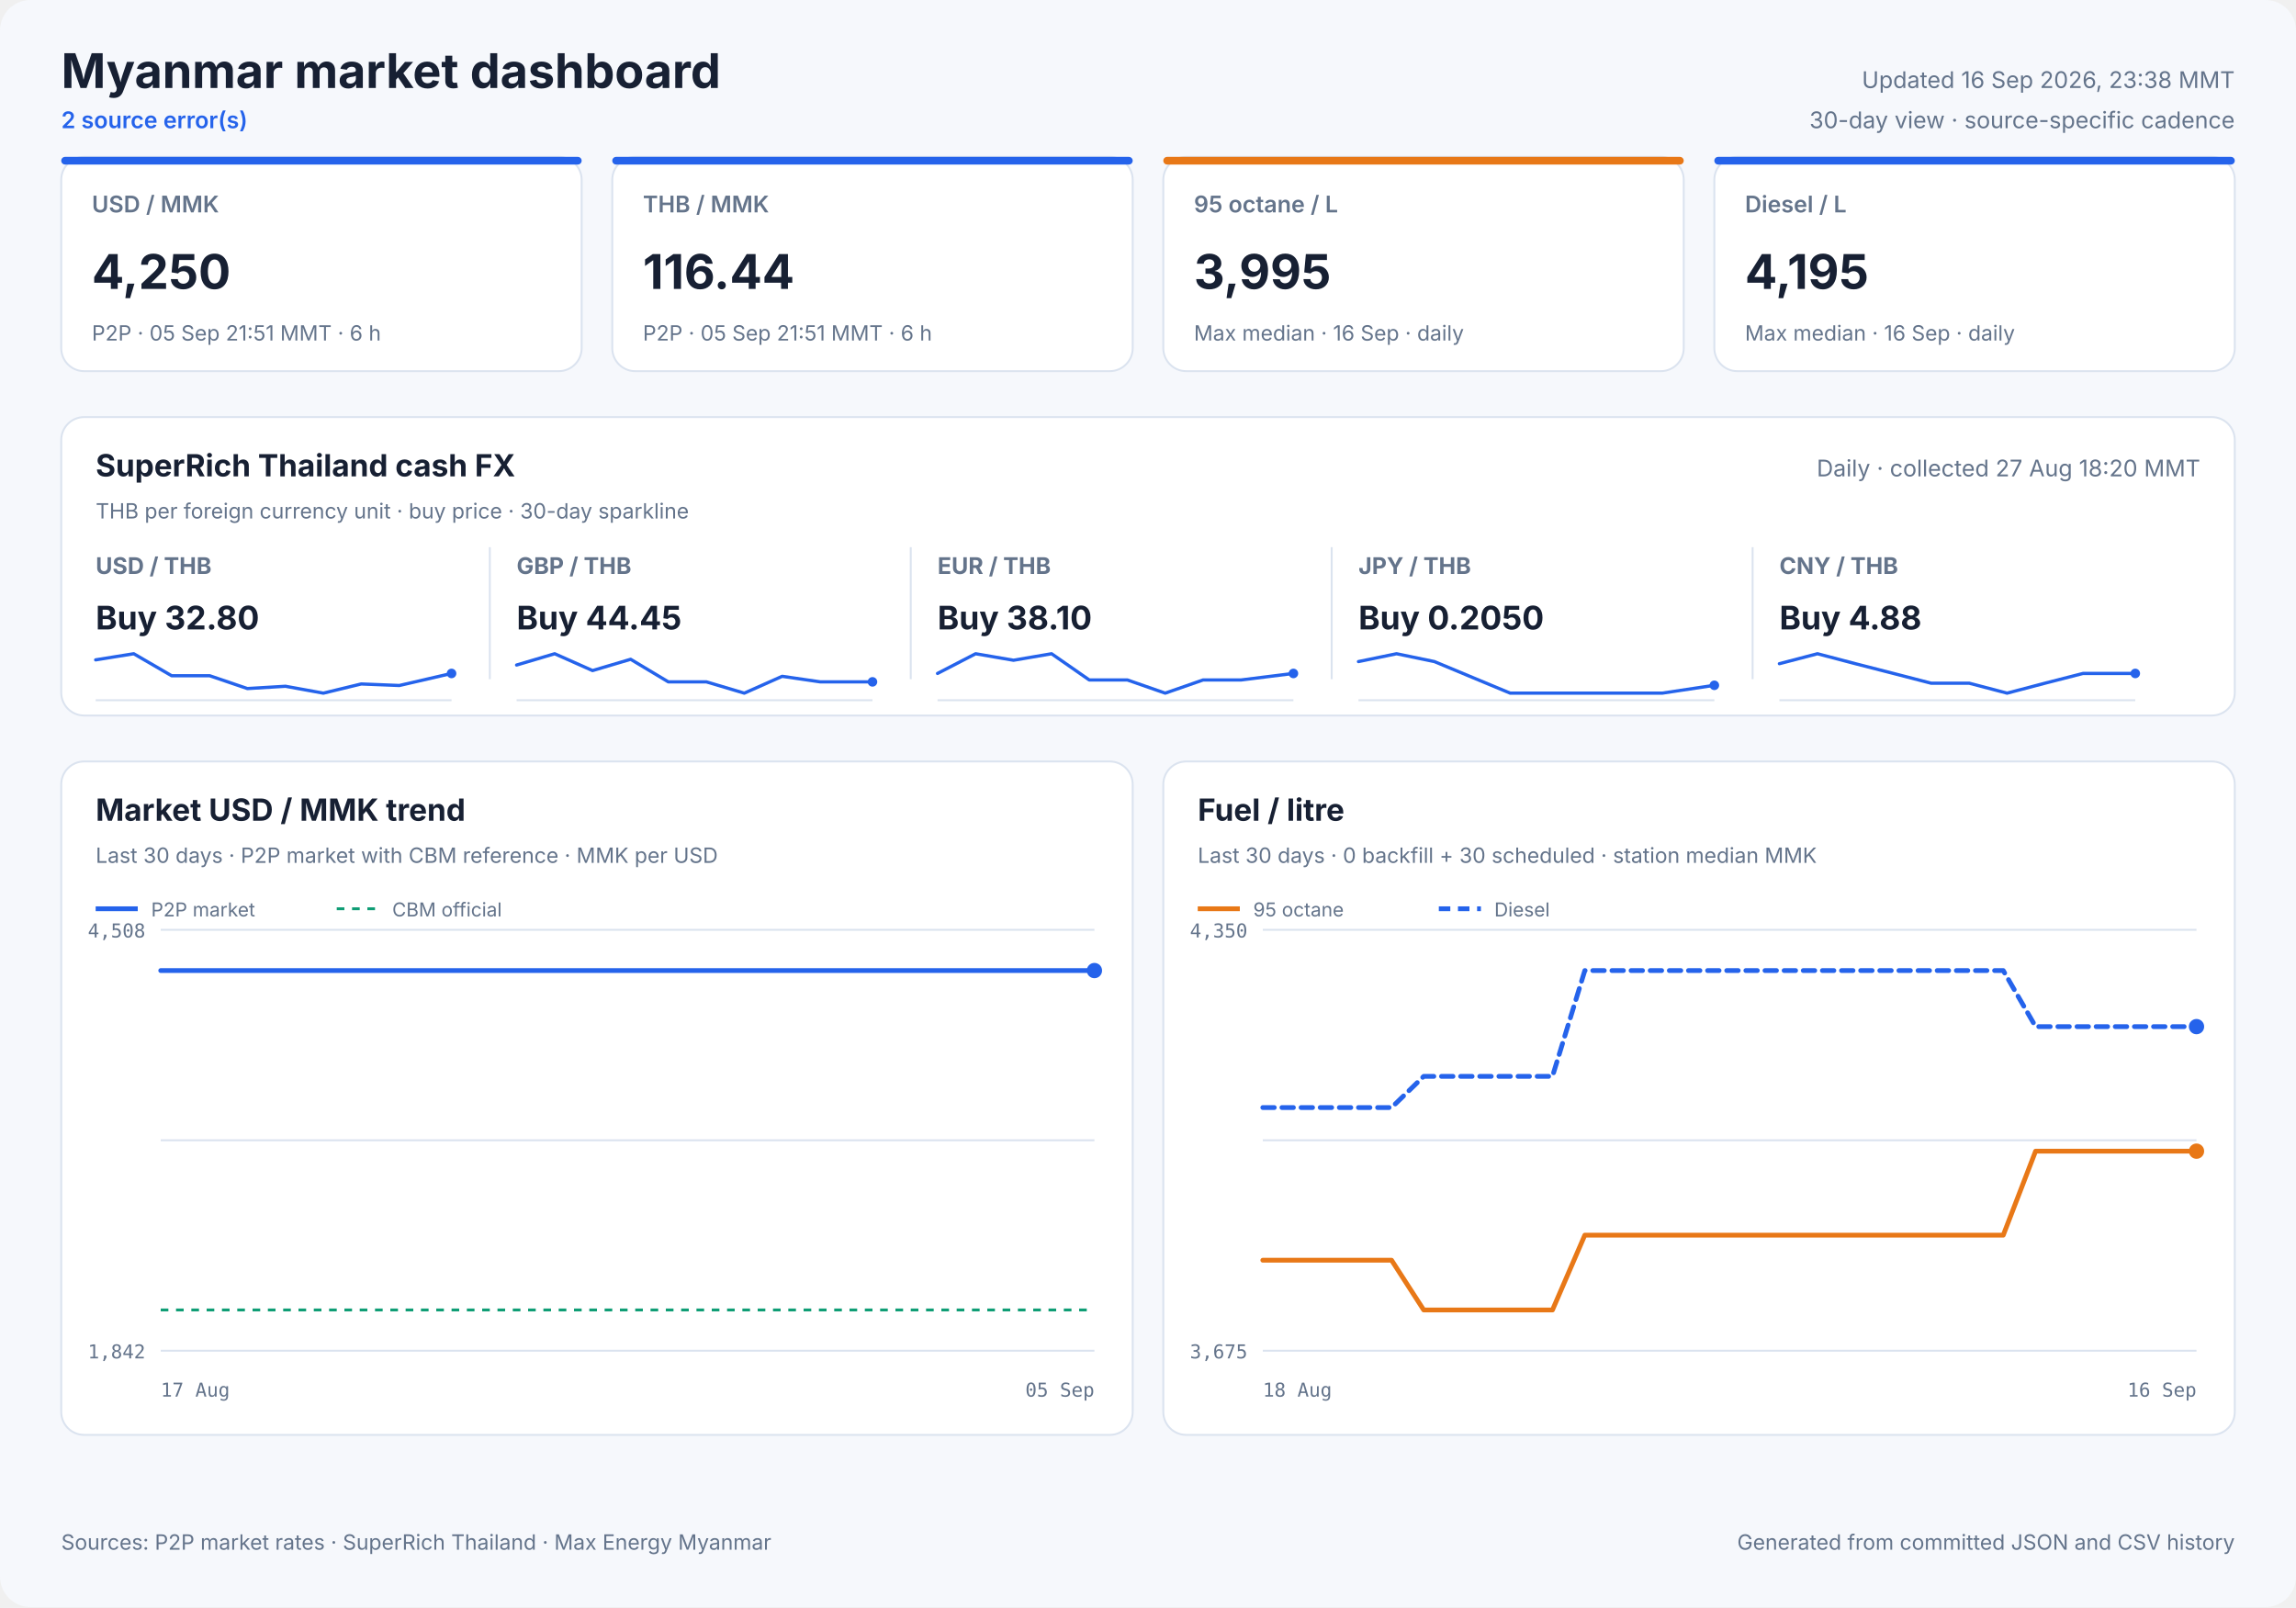
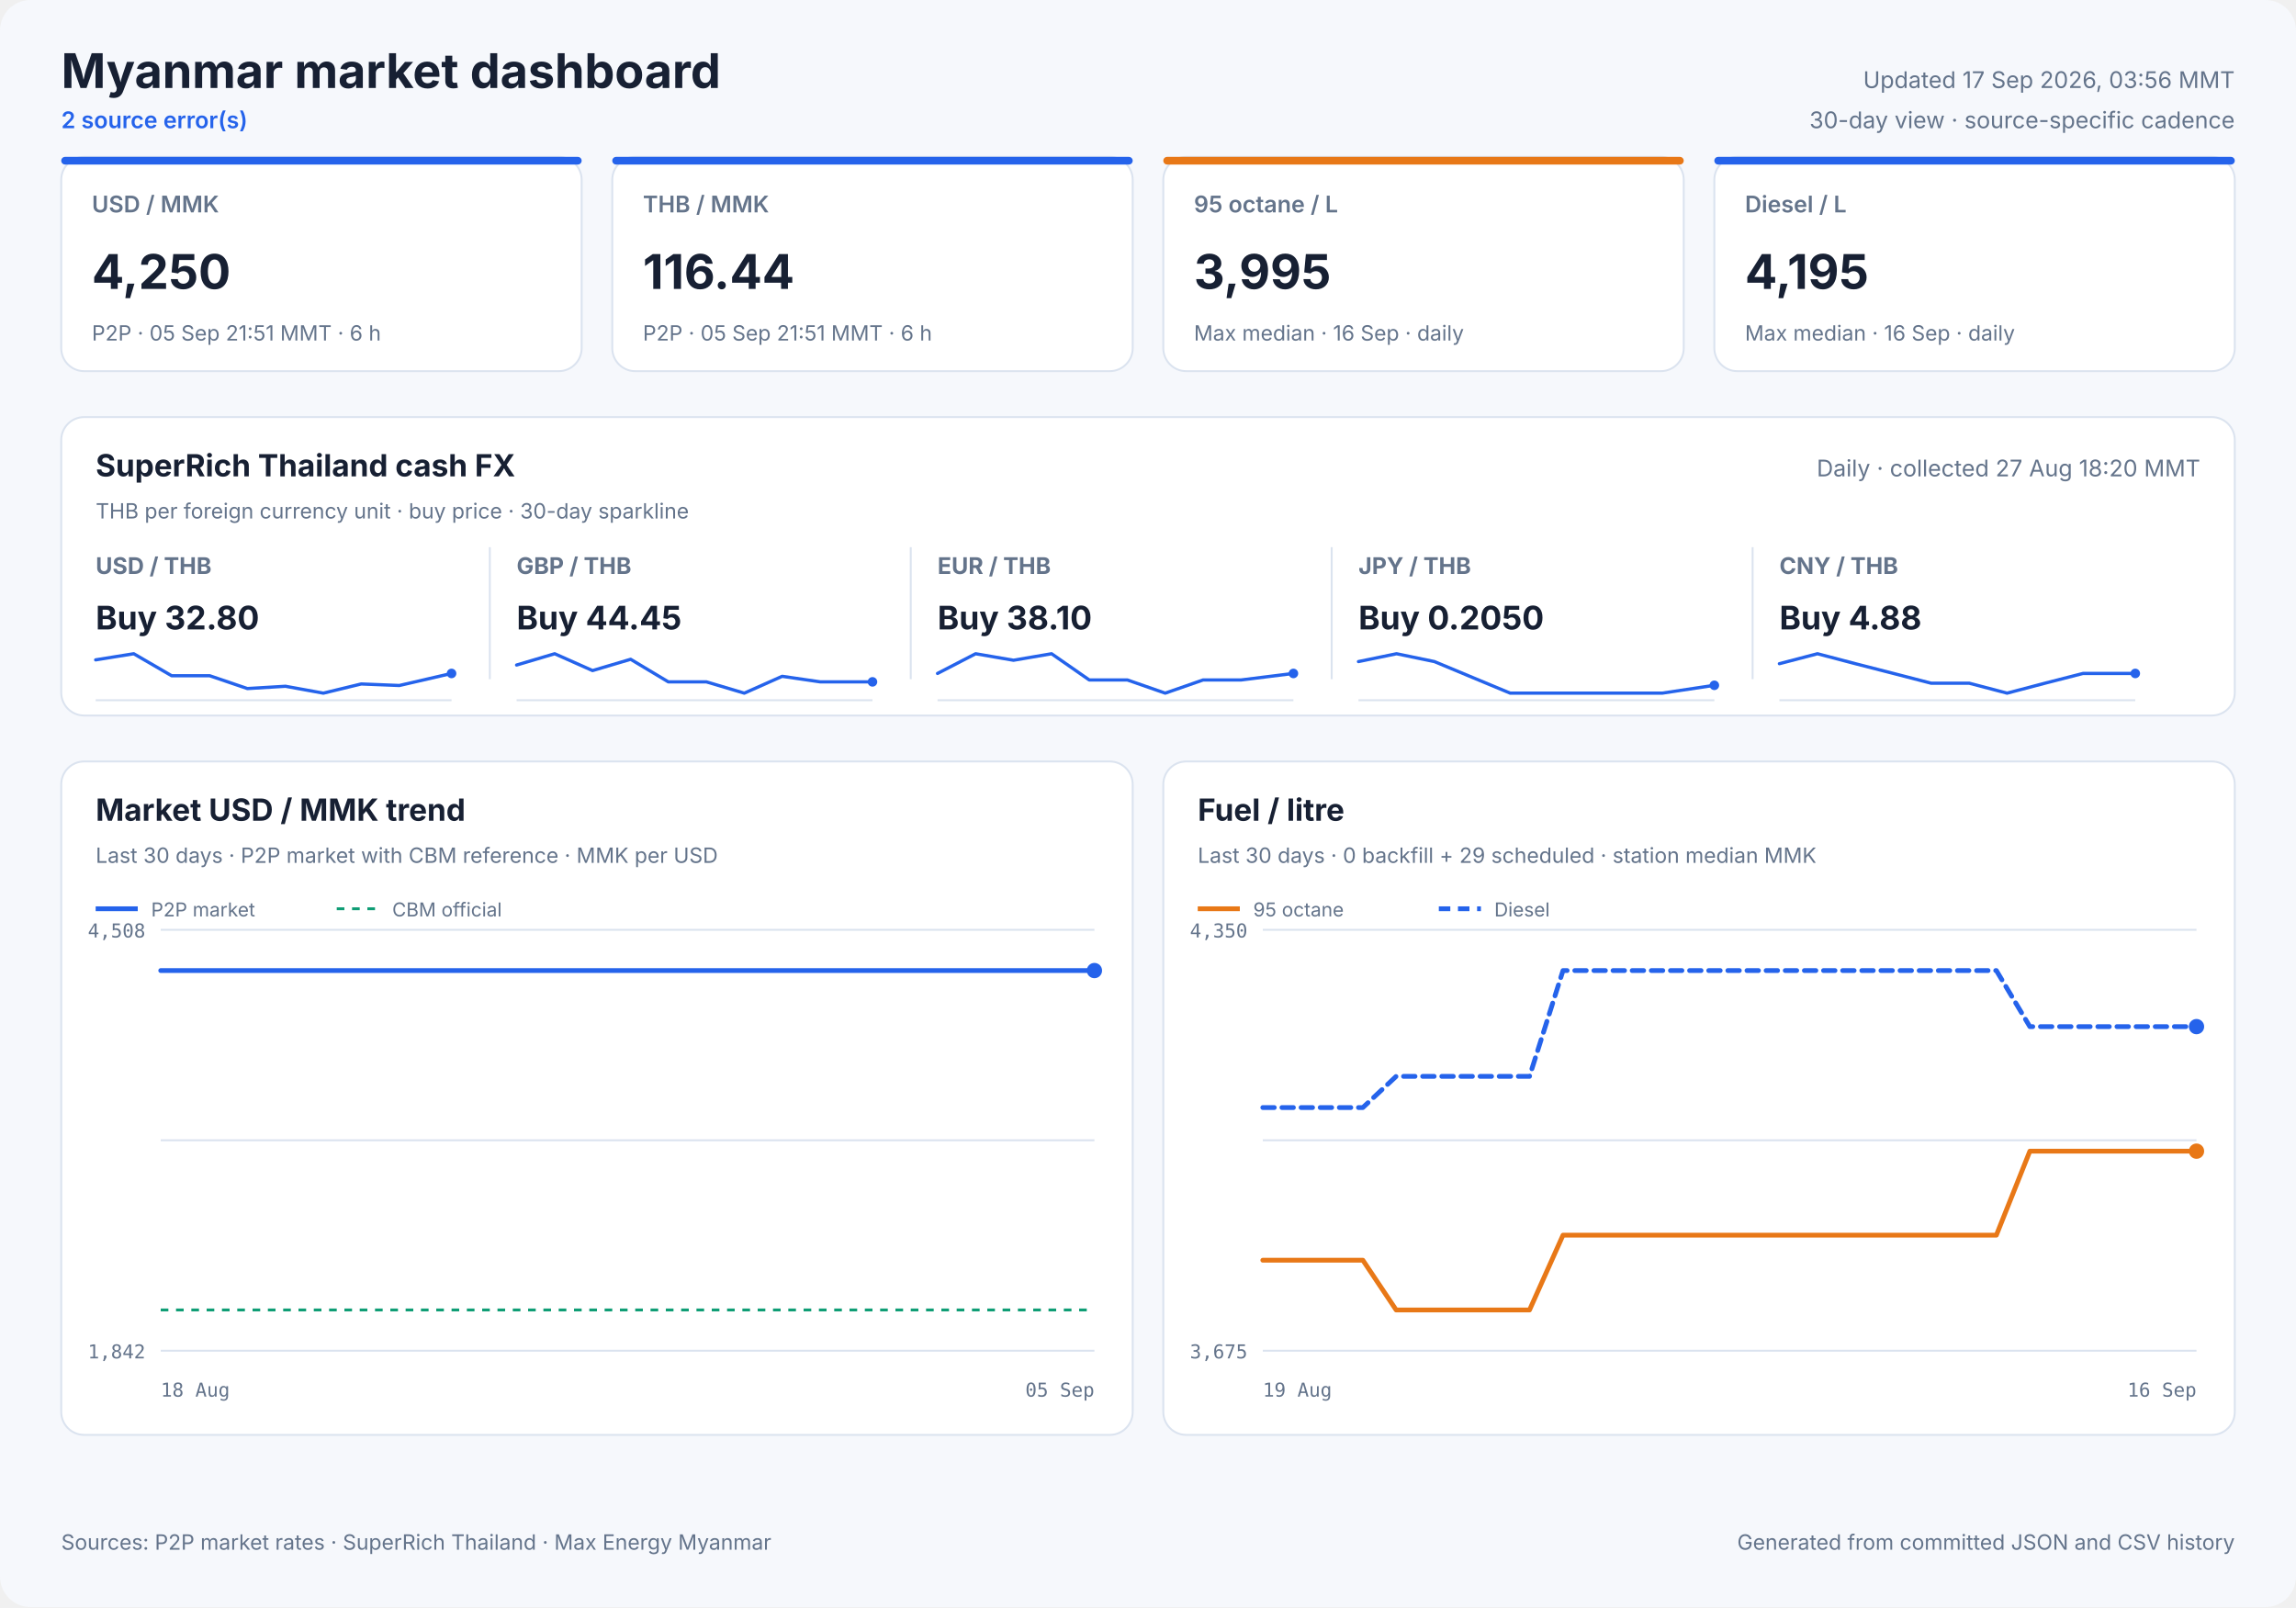
<svg xmlns="http://www.w3.org/2000/svg" width="1200" height="840" viewBox="0 0 1200 840" role="img">
  <style>
            text { font-family: Inter, ui-sans-serif, system-ui, -apple-system, sans-serif; fill: #172033; }
            .panel { fill: #ffffff; stroke: #dbe3ef; stroke-width: 1; }
            .title { font-size: 25px; font-weight: 700; }
            .freshness { font-size: 12px; fill: #64748b; }
            .status { font-size: 12px; fill: #2563eb; font-weight: 600; }
            .card-label { font-size: 12px; fill: #64748b; font-weight: 600; }
            .card-value { font-size: 25px; font-weight: 700; }
            .card-note { font-size: 11px; fill: #64748b; }
            .cash-pair { font-size: 12px; fill: #64748b; font-weight: 650; }
            .cash-value { font-size: 17px; font-weight: 700; }
            .cash-note { font-size: 11px; fill: #64748b; }
            .sparkline { stroke: #2563eb; stroke-width: 1.7; stroke-linecap: round; stroke-linejoin: round; }
            .sparkline-dot { fill: #2563eb; }
            .sparkline-baseline { stroke: #dbe3ef; stroke-width: 1; }
            .cash-sparkline-empty { font-size: 12px; fill: #94a3b8; }
            .panel-title { font-size: 16px; font-weight: 700; }
            .panel-subtitle { font-size: 11px; fill: #64748b; }
            .empty-title { font-size: 16px; font-weight: 650; fill: #64748b; }
            .empty-note { font-size: 12px; fill: #94a3b8; }
            .axis { font-size: 10px; fill: #64748b; font-family: ui-monospace, SFMono-Regular, monospace; }
            .legend { font-size: 10px; fill: #64748b; }
            .grid { stroke: #dbe3ef; stroke-width: 1; }
            .footer { font-size: 11px; fill: #64748b; }
        </style>
  <rect width="1200" height="840" rx="16" fill="#f6f8fc" />
  <text x="32" y="46" class="title" text-anchor="start">Myanmar market dashboard</text>
  <text x="32" y="67" class="status" text-anchor="start">2 source error(s)</text>
-   <text x="1168" y="46" class="freshness" text-anchor="end">Updated 16 Sep 2026, 23:38 MMT</text>
+   <text x="1168" y="46" class="freshness" text-anchor="end">Updated 17 Sep 2026, 03:56 MMT</text>
  <text x="1168" y="67" class="freshness" text-anchor="end">30-day view · source-specific cadence</text>
  <rect x="32" y="82" width="272" height="112" rx="12" class="panel" />
  <rect x="32" y="82" width="272" height="4" rx="2" fill="#2563eb" />
  <text x="48" y="111" class="card-label" text-anchor="start">USD / MMK</text>
  <text x="48" y="151" class="card-value" text-anchor="start">4,250</text>
  <text x="48" y="178" class="card-note" text-anchor="start">P2P · 05 Sep 21:51 MMT · 6 h</text>
  <rect x="320" y="82" width="272" height="112" rx="12" class="panel" />
  <rect x="320" y="82" width="272" height="4" rx="2" fill="#2563eb" />
  <text x="336" y="111" class="card-label" text-anchor="start">THB / MMK</text>
  <text x="336" y="151" class="card-value" text-anchor="start">116.44</text>
  <text x="336" y="178" class="card-note" text-anchor="start">P2P · 05 Sep 21:51 MMT · 6 h</text>
  <rect x="608" y="82" width="272" height="112" rx="12" class="panel" />
  <rect x="608" y="82" width="272" height="4" rx="2" fill="#e87817" />
  <text x="624" y="111" class="card-label" text-anchor="start">95 octane / L</text>
  <text x="624" y="151" class="card-value" text-anchor="start">3,995</text>
  <text x="624" y="178" class="card-note" text-anchor="start">Max median · 16 Sep · daily</text>
  <rect x="896" y="82" width="272" height="112" rx="12" class="panel" />
  <rect x="896" y="82" width="272" height="4" rx="2" fill="#2563eb" />
  <text x="912" y="111" class="card-label" text-anchor="start">Diesel / L</text>
  <text x="912" y="151" class="card-value" text-anchor="start">4,195</text>
  <text x="912" y="178" class="card-note" text-anchor="start">Max median · 16 Sep · daily</text>
  <rect x="32" y="218" width="1136" height="156" rx="12" class="panel" />
  <text x="50" y="249" class="panel-title" text-anchor="start">SuperRich Thailand cash FX</text>
  <text x="50" y="271" class="panel-subtitle" text-anchor="start">THB per foreign currency unit · buy price · 30-day sparkline</text>
  <text x="1150" y="249" class="freshness" text-anchor="end">Daily · collected 27 Aug 18:20 MMT</text>
  <text x="50" y="300" class="cash-pair" text-anchor="start">USD / THB</text>
  <text x="50" y="329" class="cash-value" text-anchor="start">Buy 32.80</text>
  <line x1="50" y1="366.0" x2="236" y2="366.0" class="sparkline-baseline" />
  <polyline points="50.0,344.9 69.9,341.7 89.7,353.2 109.6,353.2 129.3,359.9 149.2,358.7 169.0,362.3 188.8,357.5 208.7,358.3 236.0,352.0" fill="none" class="sparkline" />
  <circle cx="236.0" cy="352.0" r="2.5" class="sparkline-dot" />
  <line x1="256" y1="286" x2="256" y2="355" class="grid" />
  <text x="270" y="300" class="cash-pair" text-anchor="start">GBP / THB</text>
  <text x="270" y="329" class="cash-value" text-anchor="start">Buy 44.45</text>
  <line x1="270" y1="366.0" x2="456" y2="366.0" class="sparkline-baseline" />
  <polyline points="270.0,347.6 289.9,341.7 309.7,350.5 329.6,344.6 349.3,356.4 369.2,356.4 389.0,362.3 408.8,353.5 428.7,356.4 456.0,356.4" fill="none" class="sparkline" />
  <circle cx="456.0" cy="356.4" r="2.5" class="sparkline-dot" />
  <line x1="476" y1="286" x2="476" y2="355" class="grid" />
  <text x="490" y="300" class="cash-pair" text-anchor="start">EUR / THB</text>
  <text x="490" y="329" class="cash-value" text-anchor="start">Buy 38.10</text>
  <line x1="490" y1="366.0" x2="676" y2="366.0" class="sparkline-baseline" />
  <polyline points="490.0,352.0 509.9,341.7 529.7,345.1 549.6,341.7 569.3,355.4 589.2,355.4 609.0,362.3 628.8,355.4 648.7,355.4 676.0,352.0" fill="none" class="sparkline" />
  <circle cx="676.0" cy="352.0" r="2.5" class="sparkline-dot" />
  <line x1="696" y1="286" x2="696" y2="355" class="grid" />
  <text x="710" y="300" class="cash-pair" text-anchor="start">JPY / THB</text>
  <text x="710" y="329" class="cash-value" text-anchor="start">Buy 0.2050</text>
  <line x1="710" y1="366.0" x2="896" y2="366.0" class="sparkline-baseline" />
  <polyline points="710.0,345.8 729.9,341.7 749.7,345.8 769.6,354.1 789.3,362.3 809.2,362.3 829.0,362.3 848.8,362.3 868.7,362.3 896.0,358.2" fill="none" class="sparkline" />
  <circle cx="896.0" cy="358.2" r="2.5" class="sparkline-dot" />
  <line x1="916" y1="286" x2="916" y2="355" class="grid" />
  <text x="930" y="300" class="cash-pair" text-anchor="start">CNY / THB</text>
  <text x="930" y="329" class="cash-value" text-anchor="start">Buy 4.88</text>
  <line x1="930" y1="366.0" x2="1116" y2="366.0" class="sparkline-baseline" />
  <polyline points="930.0,346.9 949.9,341.7 969.7,346.9 989.6,352.0 1009.3,357.1 1029.2,357.1 1049.0,362.3 1068.8,357.1 1088.7,352.0 1116.0,352.0" fill="none" class="sparkline" />
  <circle cx="1116.0" cy="352.0" r="2.5" class="sparkline-dot" />
  <rect x="32" y="398" width="560" height="352" rx="12" class="panel" />
  <text x="50" y="429" class="panel-title" text-anchor="start">Market USD / MMK trend</text>
  <text x="50" y="451" class="panel-subtitle" text-anchor="start">Last 30 days · P2P market with CBM reference · MMK per USD</text>
  <line x1="84" y1="486.0" x2="572" y2="486.0" class="grid" />
  <line x1="84" y1="596.0" x2="572" y2="596.0" class="grid" />
  <line x1="84" y1="706.0" x2="572" y2="706.0" class="grid" />
  <text x="76" y="490" class="axis" text-anchor="end">4,508</text>
  <text x="76" y="710" class="axis" text-anchor="end">1,842</text>
-   <text x="84" y="730" class="axis" text-anchor="start">17 Aug</text>
+   <text x="84" y="730" class="axis" text-anchor="start">18 Aug</text>
  <text x="572" y="730" class="axis" text-anchor="end">05 Sep</text>
  <line x1="84" y1="684.7" x2="572" y2="684.7" stroke="#0f9d75" stroke-width="1.5" stroke-dasharray="4 4" />
-   <polyline points="84.0,507.3 91.4,507.3 97.1,507.3 103.6,507.3 109.9,507.3 117.3,507.3 123.0,507.3 129.5,507.3 135.7,507.3 143.2,507.3 148.9,507.3 155.5,507.3 161.7,507.3 169.2,507.3 174.8,507.3 181.3,507.3 187.6,507.3 195.0,507.3 200.6,507.3 207.0,507.3 213.3,507.3 221.0,507.3 226.5,507.3 233.0,507.3 239.2,507.3 246.9,507.3 252.8,507.3 259.2,507.3 265.3,507.3 272.7,507.3 278.4,507.3 285.0,507.3 291.2,507.3 298.7,507.3 304.3,507.3 311.0,507.3 318.3,507.3 333.2,507.3 346.6,507.3 360.7,507.3 372.5,507.3 381.9,507.3 392.3,507.3 396.8,507.3 406.1,507.3 413.1,507.3 418.2,507.3 423.0,507.3 432.2,507.3 441.2,507.3 450.7,507.3 457.6,507.3 464.6,507.3 469.9,507.3 474.7,507.3 482.9,507.3 490.1,507.3 495.8,507.3 500.6,507.3 508.7,507.3 516.0,507.3 521.5,507.3 526.5,507.3 534.7,507.3 541.9,507.3 547.3,507.3 552.0,507.3 560.5,507.3 567.0,507.3 572.0,507.3" fill="none" stroke="#2563eb" stroke-width="2.5" stroke-linecap="round" stroke-linejoin="round" />
+   <polyline points="84.0,507.3 89.8,507.3 96.4,507.3 102.8,507.3 110.3,507.3 116.1,507.3 122.7,507.3 129.0,507.3 136.6,507.3 142.4,507.3 149.1,507.3 155.4,507.3 163.0,507.3 168.7,507.3 175.3,507.3 181.6,507.3 189.2,507.3 194.8,507.3 201.4,507.3 207.8,507.3 215.6,507.3 221.2,507.3 227.7,507.3 234.0,507.3 241.9,507.3 247.9,507.3 254.4,507.3 260.6,507.3 268.1,507.3 273.9,507.3 280.5,507.3 286.9,507.3 294.5,507.3 300.2,507.3 307.0,507.3 314.4,507.3 329.5,507.3 343.1,507.3 357.5,507.3 369.5,507.3 379.0,507.3 389.5,507.3 394.1,507.3 403.5,507.3 410.6,507.3 415.8,507.3 420.7,507.3 430.1,507.3 439.2,507.3 448.8,507.3 455.9,507.3 463.0,507.3 468.4,507.3 473.2,507.3 481.5,507.3 488.9,507.3 494.6,507.3 499.5,507.3 507.8,507.3 515.1,507.3 520.7,507.3 525.8,507.3 534.1,507.3 541.5,507.3 546.9,507.3 551.7,507.3 560.3,507.3 567.0,507.3 572.0,507.3" fill="none" stroke="#2563eb" stroke-width="2.5" stroke-linecap="round" stroke-linejoin="round" />
  <circle cx="572.0" cy="507.3" r="4" fill="#2563eb" />
  <line x1="50" y1="475" x2="72" y2="475" stroke="#2563eb" stroke-width="2.5" />
  <text x="79" y="479" class="legend" text-anchor="start">P2P market</text>
  <line x1="176" y1="475" x2="198" y2="475" stroke="#0f9d75" stroke-width="1.5" stroke-dasharray="4 4" />
  <text x="205" y="479" class="legend" text-anchor="start">CBM official</text>
  <rect x="608" y="398" width="560" height="352" rx="12" class="panel" />
  <text x="626" y="429" class="panel-title" text-anchor="start">Fuel / litre</text>
-   <text x="626" y="451" class="panel-subtitle" text-anchor="start">Last 30 days · 0 backfill + 30 scheduled · station median MMK</text>
+   <text x="626" y="451" class="panel-subtitle" text-anchor="start">Last 30 days · 0 backfill + 29 scheduled · station median MMK</text>
  <line x1="660" y1="486.0" x2="1148" y2="486.0" class="grid" />
  <line x1="660" y1="596.0" x2="1148" y2="596.0" class="grid" />
  <line x1="660" y1="706.0" x2="1148" y2="706.0" class="grid" />
  <text x="652" y="490" class="axis" text-anchor="end">4,350</text>
  <text x="652" y="710" class="axis" text-anchor="end">3,675</text>
-   <text x="660" y="730" class="axis" text-anchor="start">18 Aug</text>
+   <text x="660" y="730" class="axis" text-anchor="start">19 Aug</text>
  <text x="1148" y="730" class="axis" text-anchor="end">16 Sep</text>
-   <polyline points="660.0,658.7 676.8,658.7 693.7,658.7 710.5,658.7 727.3,658.7 744.1,684.7 761.0,684.7 777.8,684.7 794.6,684.7 811.4,684.7 828.3,645.6 845.1,645.6 861.9,645.6 878.8,645.6 895.6,645.6 912.4,645.6 929.2,645.6 946.1,645.6 962.9,645.6 979.7,645.6 996.6,645.6 1013.4,645.6 1030.2,645.6 1047.0,645.6 1063.9,601.7 1080.7,601.7 1097.5,601.7 1114.3,601.7 1131.2,601.7 1148.0,601.7" fill="none" stroke="#e87817" stroke-width="2.5" stroke-linecap="round" stroke-linejoin="round" />
+   <polyline points="660.0,658.7 677.4,658.7 694.9,658.7 712.3,658.7 729.7,684.7 747.1,684.7 764.6,684.7 782.0,684.7 799.4,684.7 816.9,645.6 834.3,645.6 851.7,645.6 869.1,645.6 886.6,645.6 904.0,645.6 921.4,645.6 938.9,645.6 956.3,645.6 973.7,645.6 991.1,645.6 1008.6,645.6 1026.0,645.6 1043.4,645.6 1060.9,601.7 1078.3,601.7 1095.7,601.7 1113.1,601.7 1130.6,601.7 1148.0,601.7" fill="none" stroke="#e87817" stroke-width="2.5" stroke-linecap="round" stroke-linejoin="round" />
  <circle cx="1148.0" cy="601.7" r="4" fill="#e87817" />
  <line x1="626" y1="475" x2="648" y2="475" stroke="#e87817" stroke-width="2.5" />
  <text x="655" y="479" class="legend" text-anchor="start">95 octane</text>
-   <polyline points="660.0,578.9 676.8,578.9 693.7,578.9 710.5,578.9 727.3,578.9 744.1,562.6 761.0,562.6 777.8,562.6 794.6,562.6 811.4,562.6 828.3,507.3 845.1,507.3 861.9,507.3 878.8,507.3 895.6,507.3 912.4,507.3 929.2,507.3 946.1,507.3 962.9,507.3 979.7,507.3 996.6,507.3 1013.4,507.3 1030.2,507.3 1047.0,507.3 1063.9,536.6 1080.7,536.6 1097.5,536.6 1114.3,536.6 1131.2,536.6 1148.0,536.6" fill="none" stroke="#2563eb" stroke-width="2.5" stroke-linecap="round" stroke-linejoin="round" stroke-dasharray="6 4" />
+   <polyline points="660.0,578.9 677.4,578.9 694.9,578.9 712.3,578.9 729.7,562.6 747.1,562.6 764.6,562.6 782.0,562.6 799.4,562.6 816.9,507.3 834.3,507.3 851.7,507.3 869.1,507.3 886.6,507.3 904.0,507.3 921.4,507.3 938.9,507.3 956.3,507.3 973.7,507.3 991.1,507.3 1008.6,507.3 1026.0,507.3 1043.4,507.3 1060.9,536.6 1078.3,536.6 1095.7,536.6 1113.1,536.6 1130.6,536.6 1148.0,536.6" fill="none" stroke="#2563eb" stroke-width="2.5" stroke-linecap="round" stroke-linejoin="round" stroke-dasharray="6 4" />
  <circle cx="1148.0" cy="536.6" r="4" fill="#2563eb" />
  <line x1="752" y1="475" x2="774" y2="475" stroke="#2563eb" stroke-width="2.5" stroke-dasharray="6 4" />
  <text x="781" y="479" class="legend" text-anchor="start">Diesel</text>
  <text x="32" y="810" class="footer" text-anchor="start">Sources: P2P market rates · SuperRich Thailand · Max Energy Myanmar</text>
  <text x="1168" y="810" class="footer" text-anchor="end">Generated from committed JSON and CSV history</text>
</svg>
